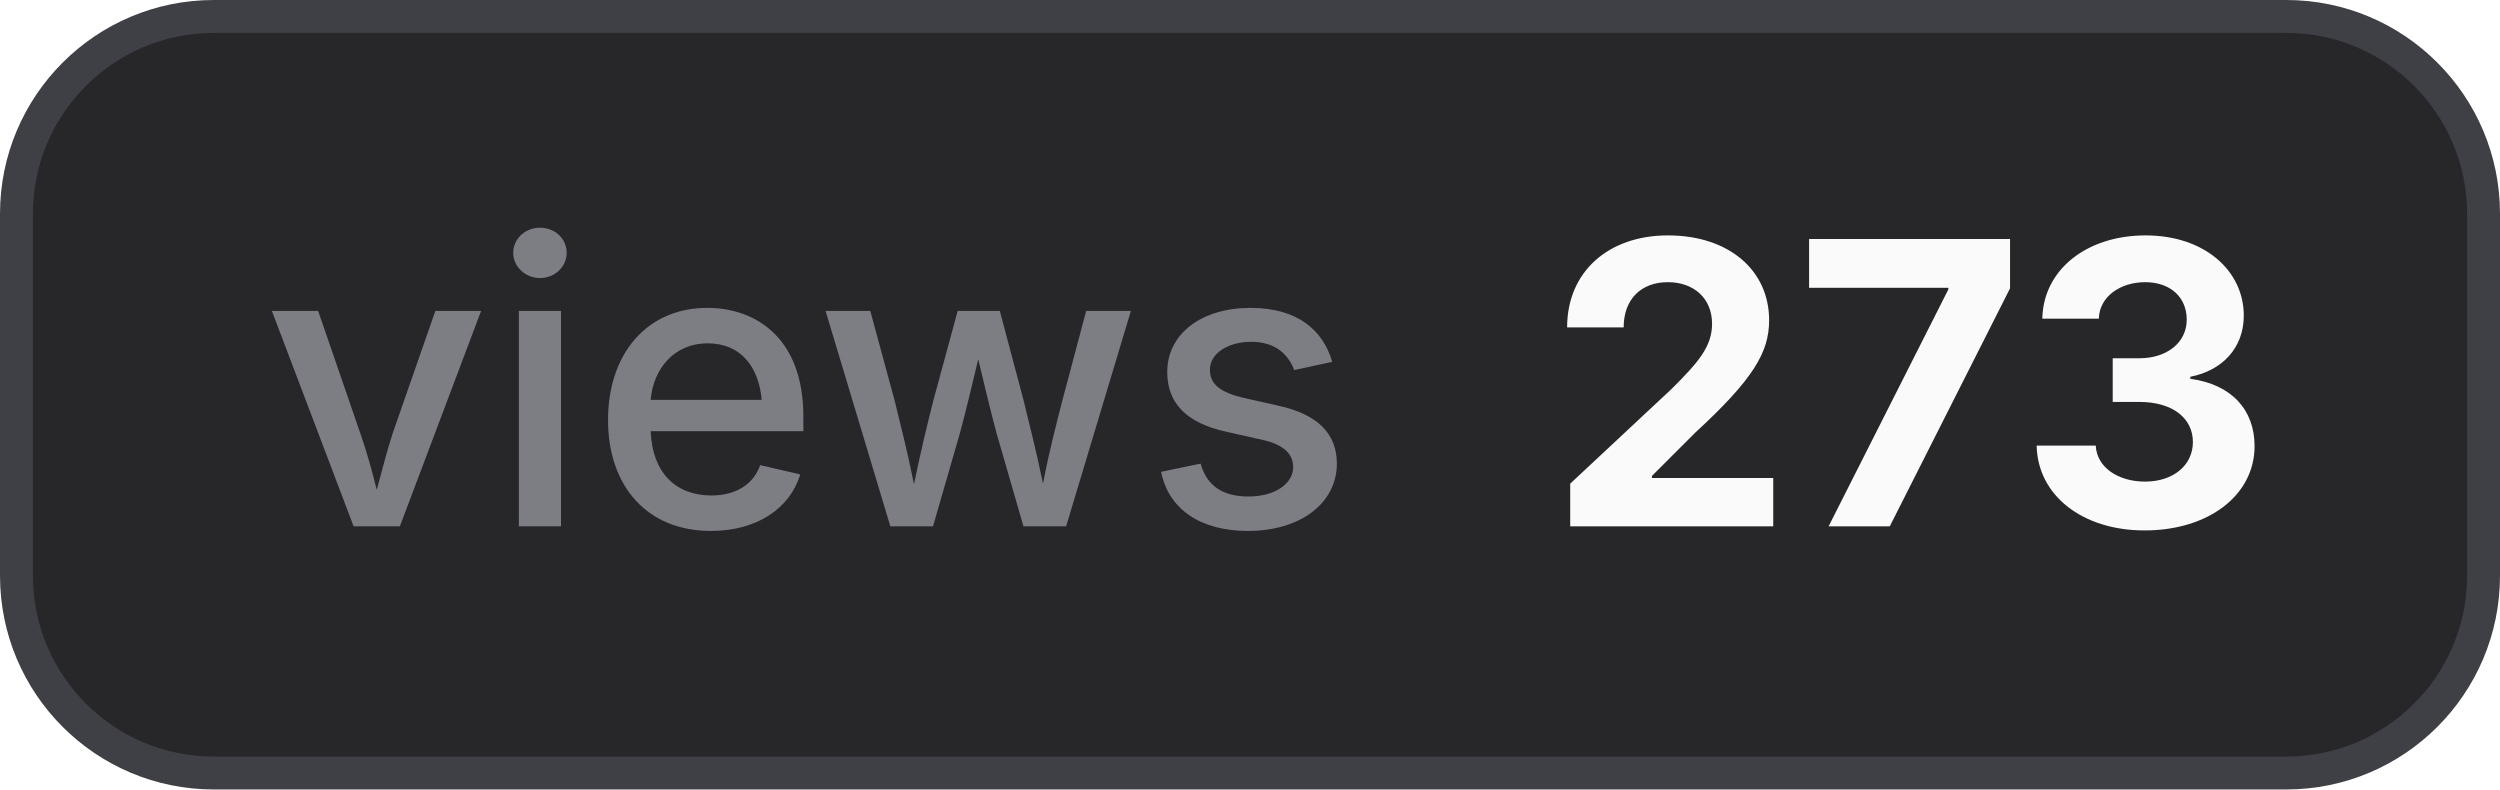
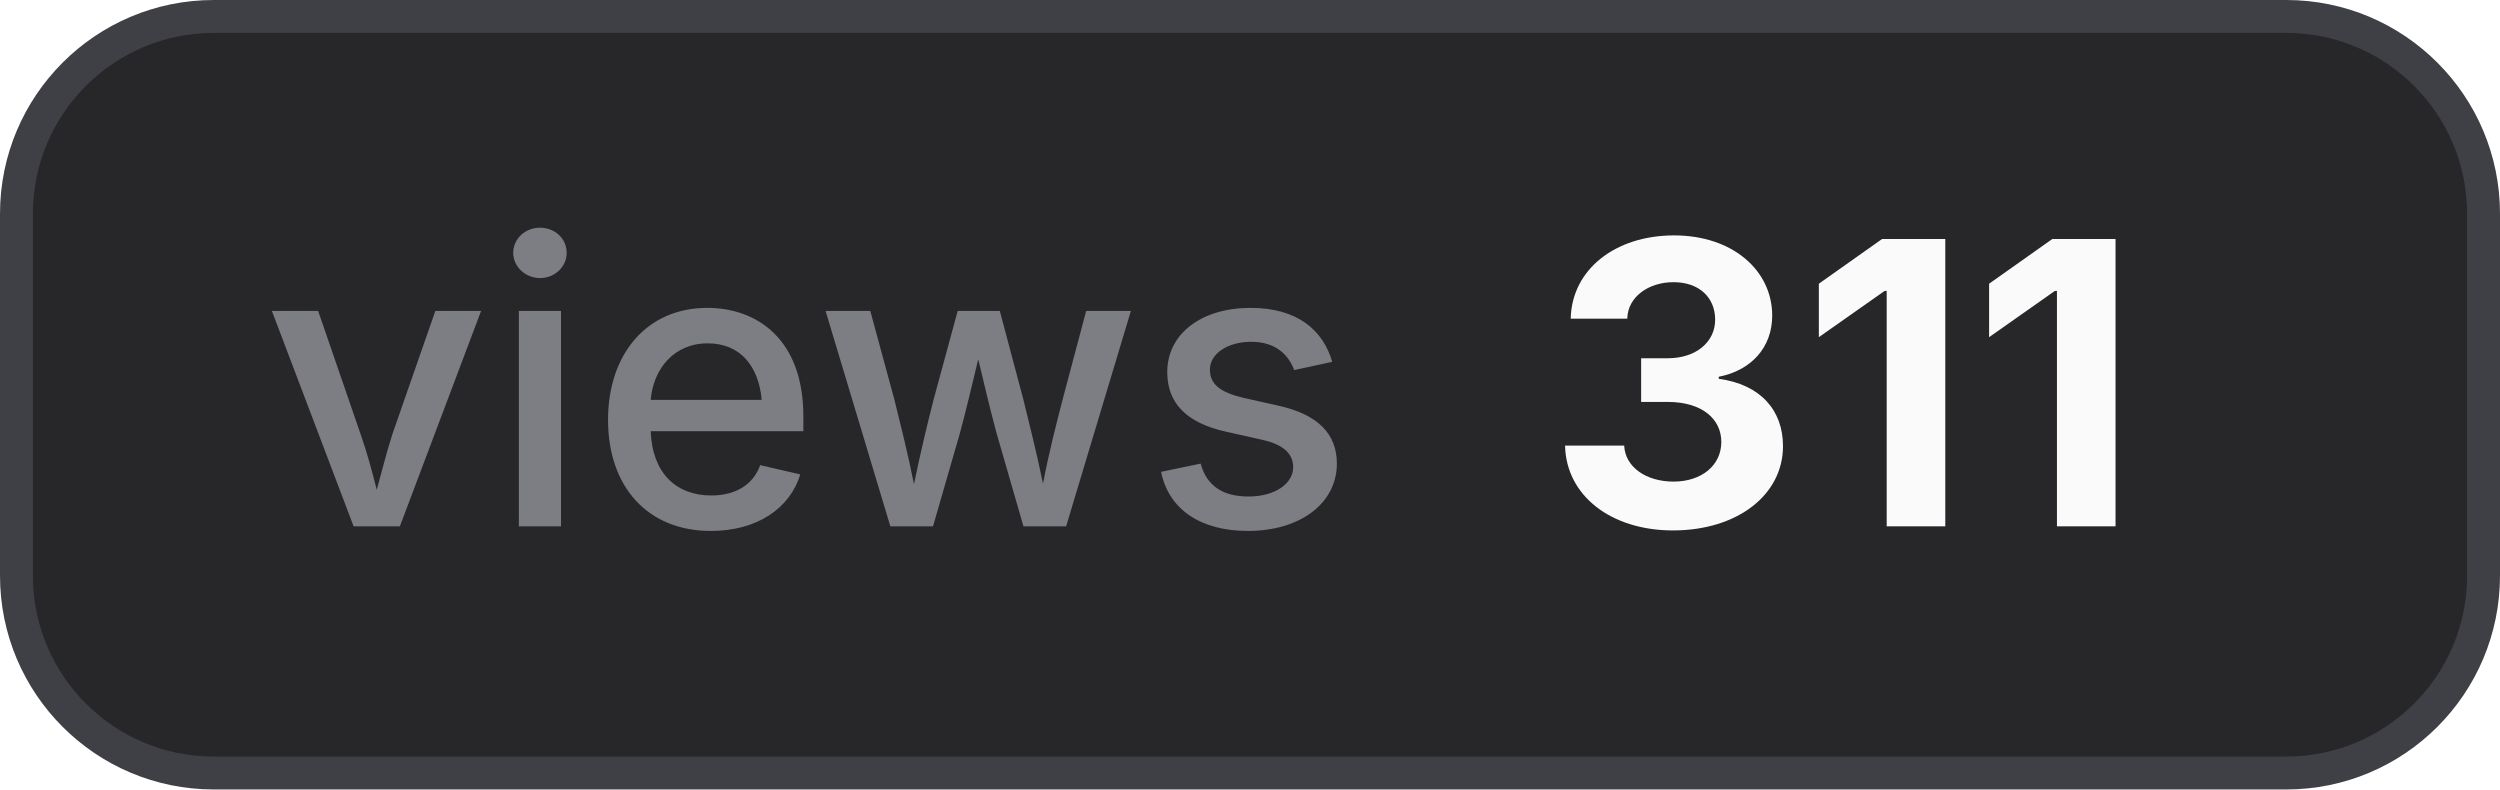
- <svg xmlns="http://www.w3.org/2000/svg" width="76" height="24" viewBox="0 0 76 24" role="img" aria-label="views: 273">
+ <svg xmlns="http://www.w3.org/2000/svg" width="76" height="24" viewBox="0 0 76 24" role="img" aria-label="views: 311">
  <style>
    .bg { fill: #27272a; stroke: #3f3f46; }
    .border { stroke: #3f3f46; }
    .label { fill: #a1a1aa; fill-opacity: 0.7; }
    .value { fill: #fafafa; }
    .icon { color: #fafafa; }
    @media (prefers-color-scheme: light) {
      .bg { fill: #f4f4f5; stroke: #d4d4d8; }
      .border { stroke: #d4d4d8; }
      .label { fill: #71717a; }
      .value { fill: #18181b; }
      .icon { color: #18181b; }
    }
  </style>
  <rect class="bg" x="0.5" y="0.5" width="75" height="23" rx="6" stroke-width="1" />
  <text class="label" x="8" y="16" font-family="Inter,ui-sans-serif,system-ui,-apple-system,BlinkMacSystemFont,Segoe UI,sans-serif" font-size="12" font-weight="500">views</text>
-   <text class="value" x="47" y="16" font-family="Inter,ui-sans-serif,system-ui,-apple-system,BlinkMacSystemFont,Segoe UI,sans-serif" font-size="12" font-weight="700">273</text>
+   <text class="value" x="47" y="16" font-family="Inter,ui-sans-serif,system-ui,-apple-system,BlinkMacSystemFont,Segoe UI,sans-serif" font-size="12" font-weight="700">311</text>
</svg>
